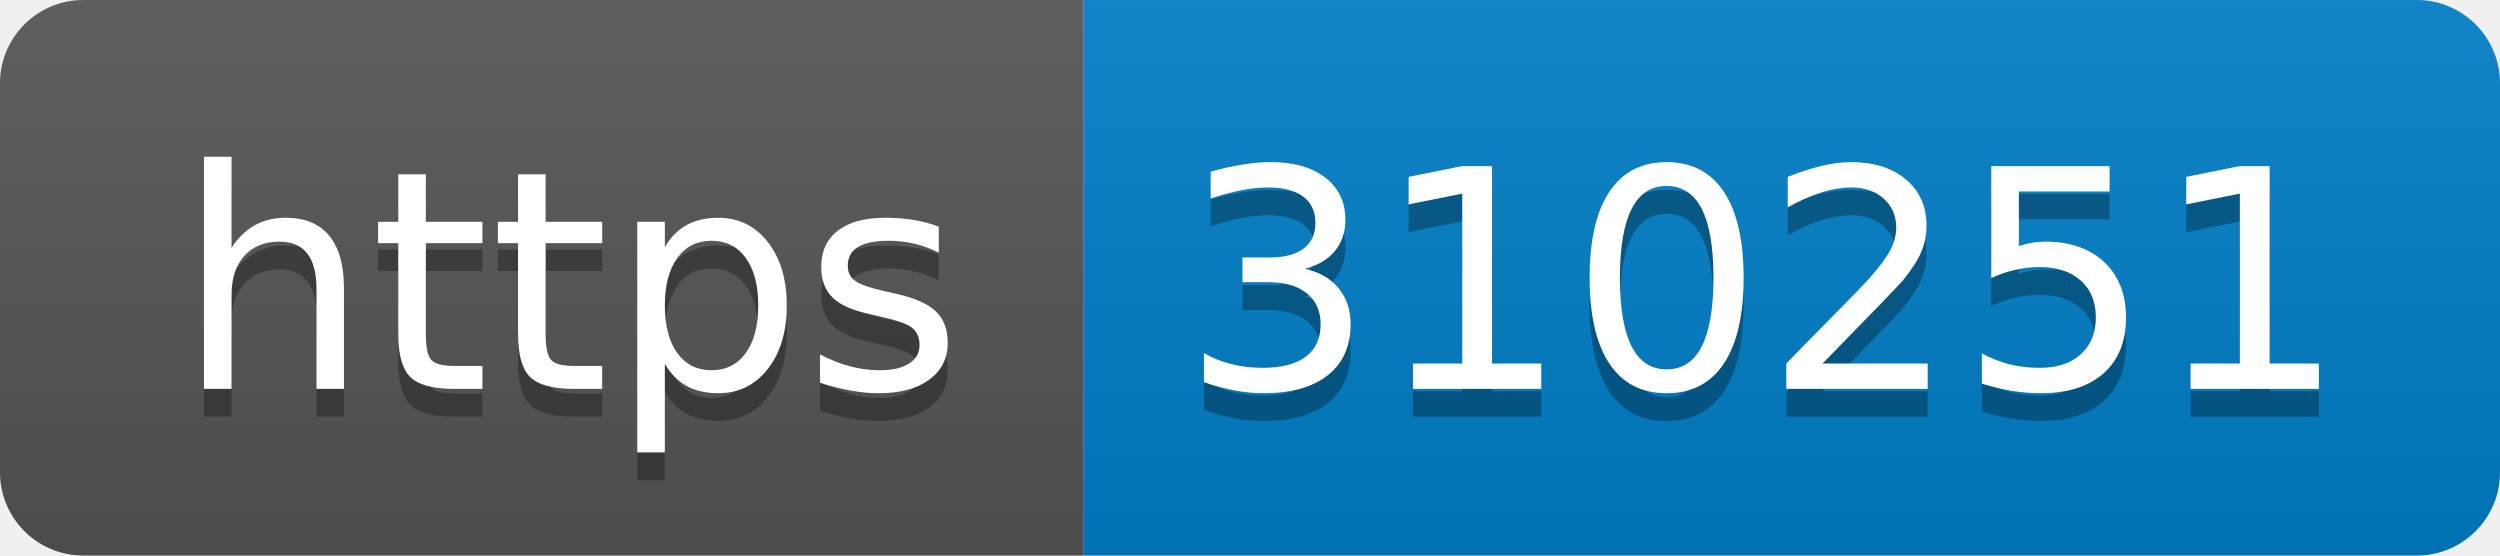
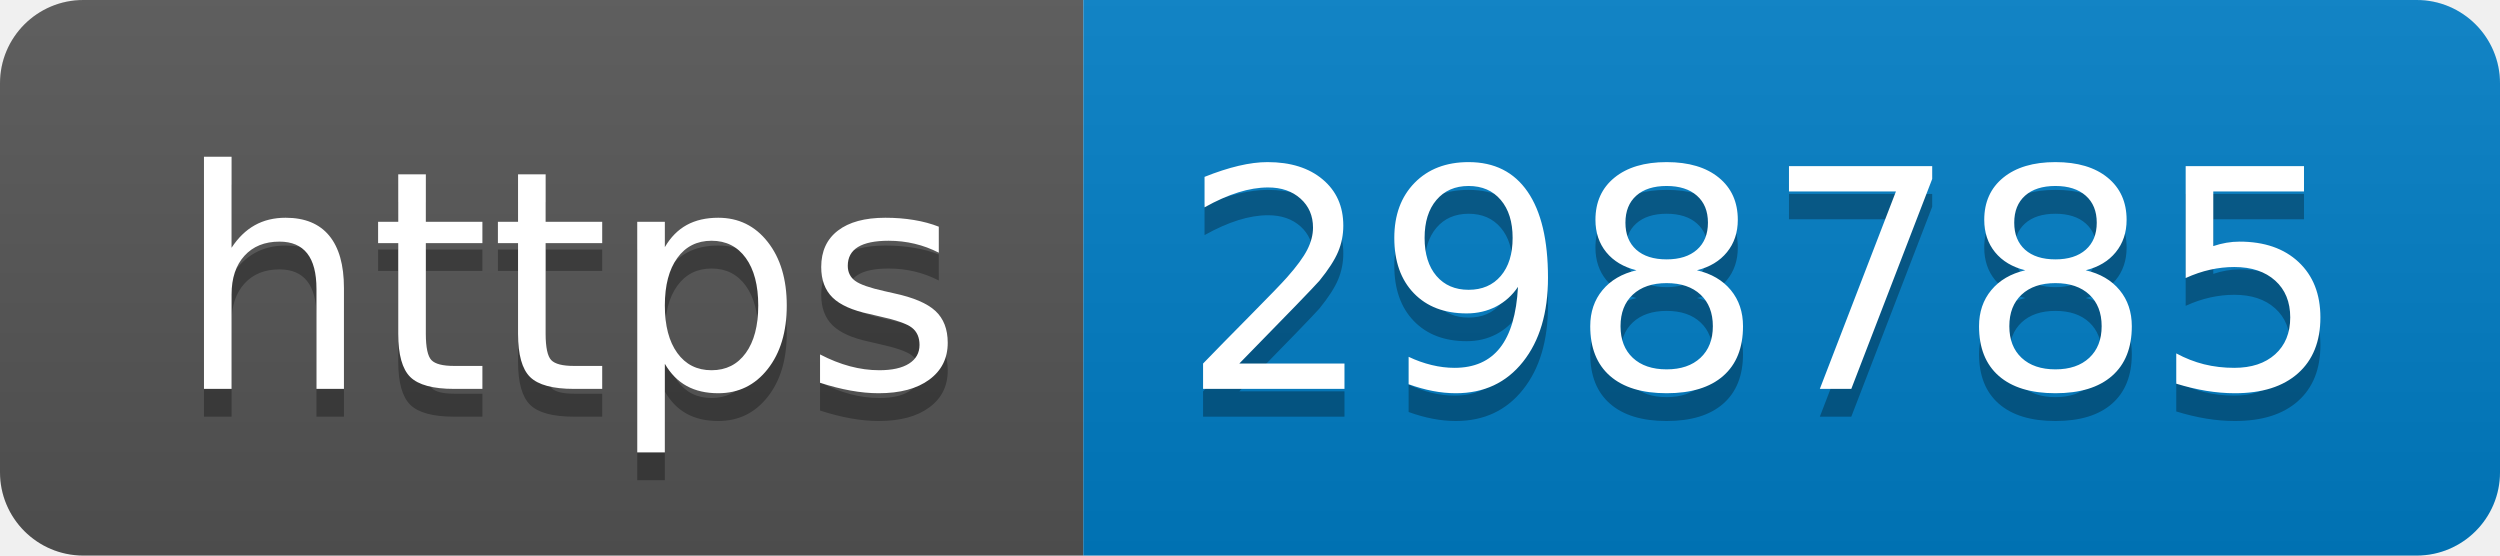
- <svg xmlns="http://www.w3.org/2000/svg" width="90" height="20" role="img" aria-label="https: 310251">
+ <svg xmlns="http://www.w3.org/2000/svg" width="90" height="20" role="img" aria-label="https: 298785">
  <linearGradient id="s" x2="0" y2="100%">
    <stop offset="0" stop-color="#bbb" stop-opacity=".1" />
    <stop offset="1" stop-opacity=".1" />
  </linearGradient>
  <clipPath id="r">
    <rect width="90" height="20" rx="3" fill="#fff" />
  </clipPath>
  <g clip-path="url(#r)">
    <rect width="39" height="20" fill="#555" />
    <rect x="39" width="51" height="20" fill="#007ec6" />
    <rect width="90" height="20" fill="url(#s)" />
  </g>
  <g fill="#fff" text-anchor="middle" font-family="Verdana,Geneva,DejaVu Sans,sans-serif" text-rendering="geometricPrecision" font-size="110">
    <text aria-hidden="true" x="205" y="150" fill="#010101" fill-opacity=".3" transform="scale(.1)" textLength="290">https</text>
    <text x="205" y="140" transform="scale(.1)" fill="#fff" textLength="290">https</text>
-     <text aria-hidden="true" x="635" y="150" fill="#010101" fill-opacity=".3" transform="scale(.1)" textLength="410">310251</text>
-     <text x="635" y="140" transform="scale(.1)" fill="#fff" textLength="410">310251</text>
+     <text aria-hidden="true" x="635" y="150" fill="#010101" fill-opacity=".3" transform="scale(.1)" textLength="410">298785</text>
+     <text x="635" y="140" transform="scale(.1)" fill="#fff" textLength="410">298785</text>
  </g>
</svg>
